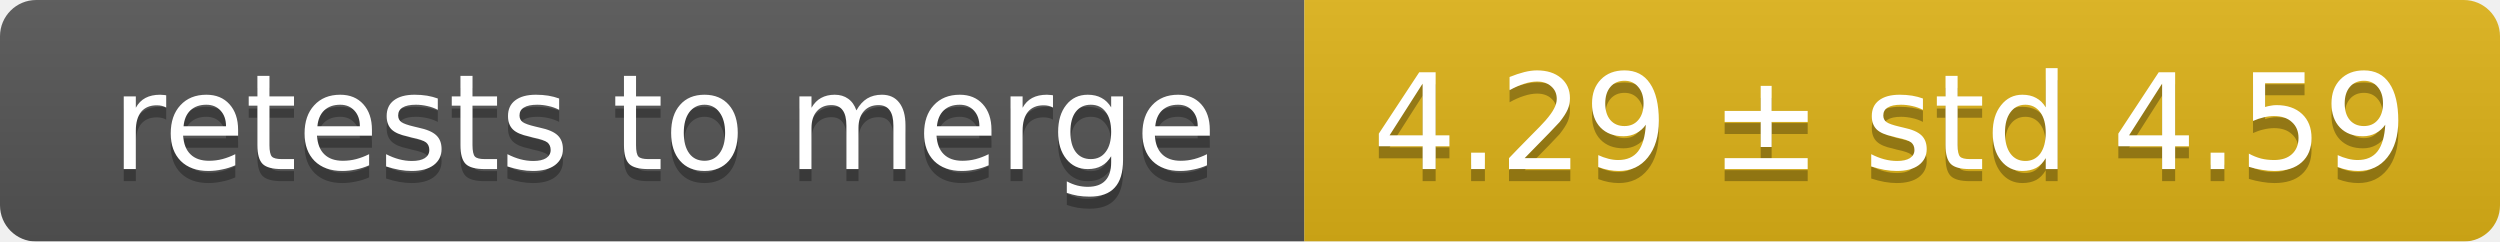
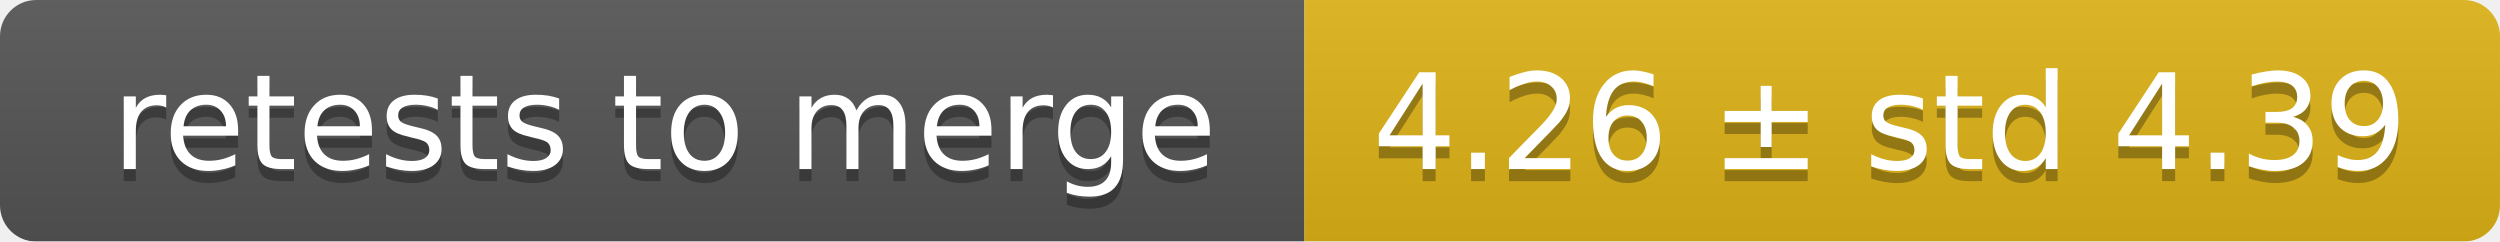
<svg xmlns="http://www.w3.org/2000/svg" width="207" height="20">
  <linearGradient id="smooth" x2="0" y2="100%">
    <stop offset="0" stop-color="#bbb" stop-opacity=".1" />
    <stop offset="1" stop-opacity=".1" />
  </linearGradient>
  <mask id="round">
    <rect width="207" height="20" rx="3" fill="#fff" />
  </mask>
  <g mask="url(#round)">
    <rect width="108" height="20" fill="#555" />
    <rect x="108" width="99" height="20" fill="#dfb317" />
    <rect width="207" height="20" fill="url(#smooth)" />
  </g>
  <g fill="#fff" text-anchor="middle" font-family="DejaVu Sans,Verdana,Geneva,sans-serif" font-size="11">
    <text x="55" y="15" fill="#010101" fill-opacity=".3">retests to merge</text>
    <text x="55" y="14">retests to merge</text>
-     <text x="156.5" y="15" fill="#010101" fill-opacity=".3">4.29 ± std 4.59</text>
-     <text x="156.5" y="14">4.29 ± std 4.59</text>
+     <text x="156.5" y="15" fill="#010101" fill-opacity=".3">4.26 ± std 4.39</text>
+     <text x="156.5" y="14">4.26 ± std 4.39</text>
  </g>
</svg>
